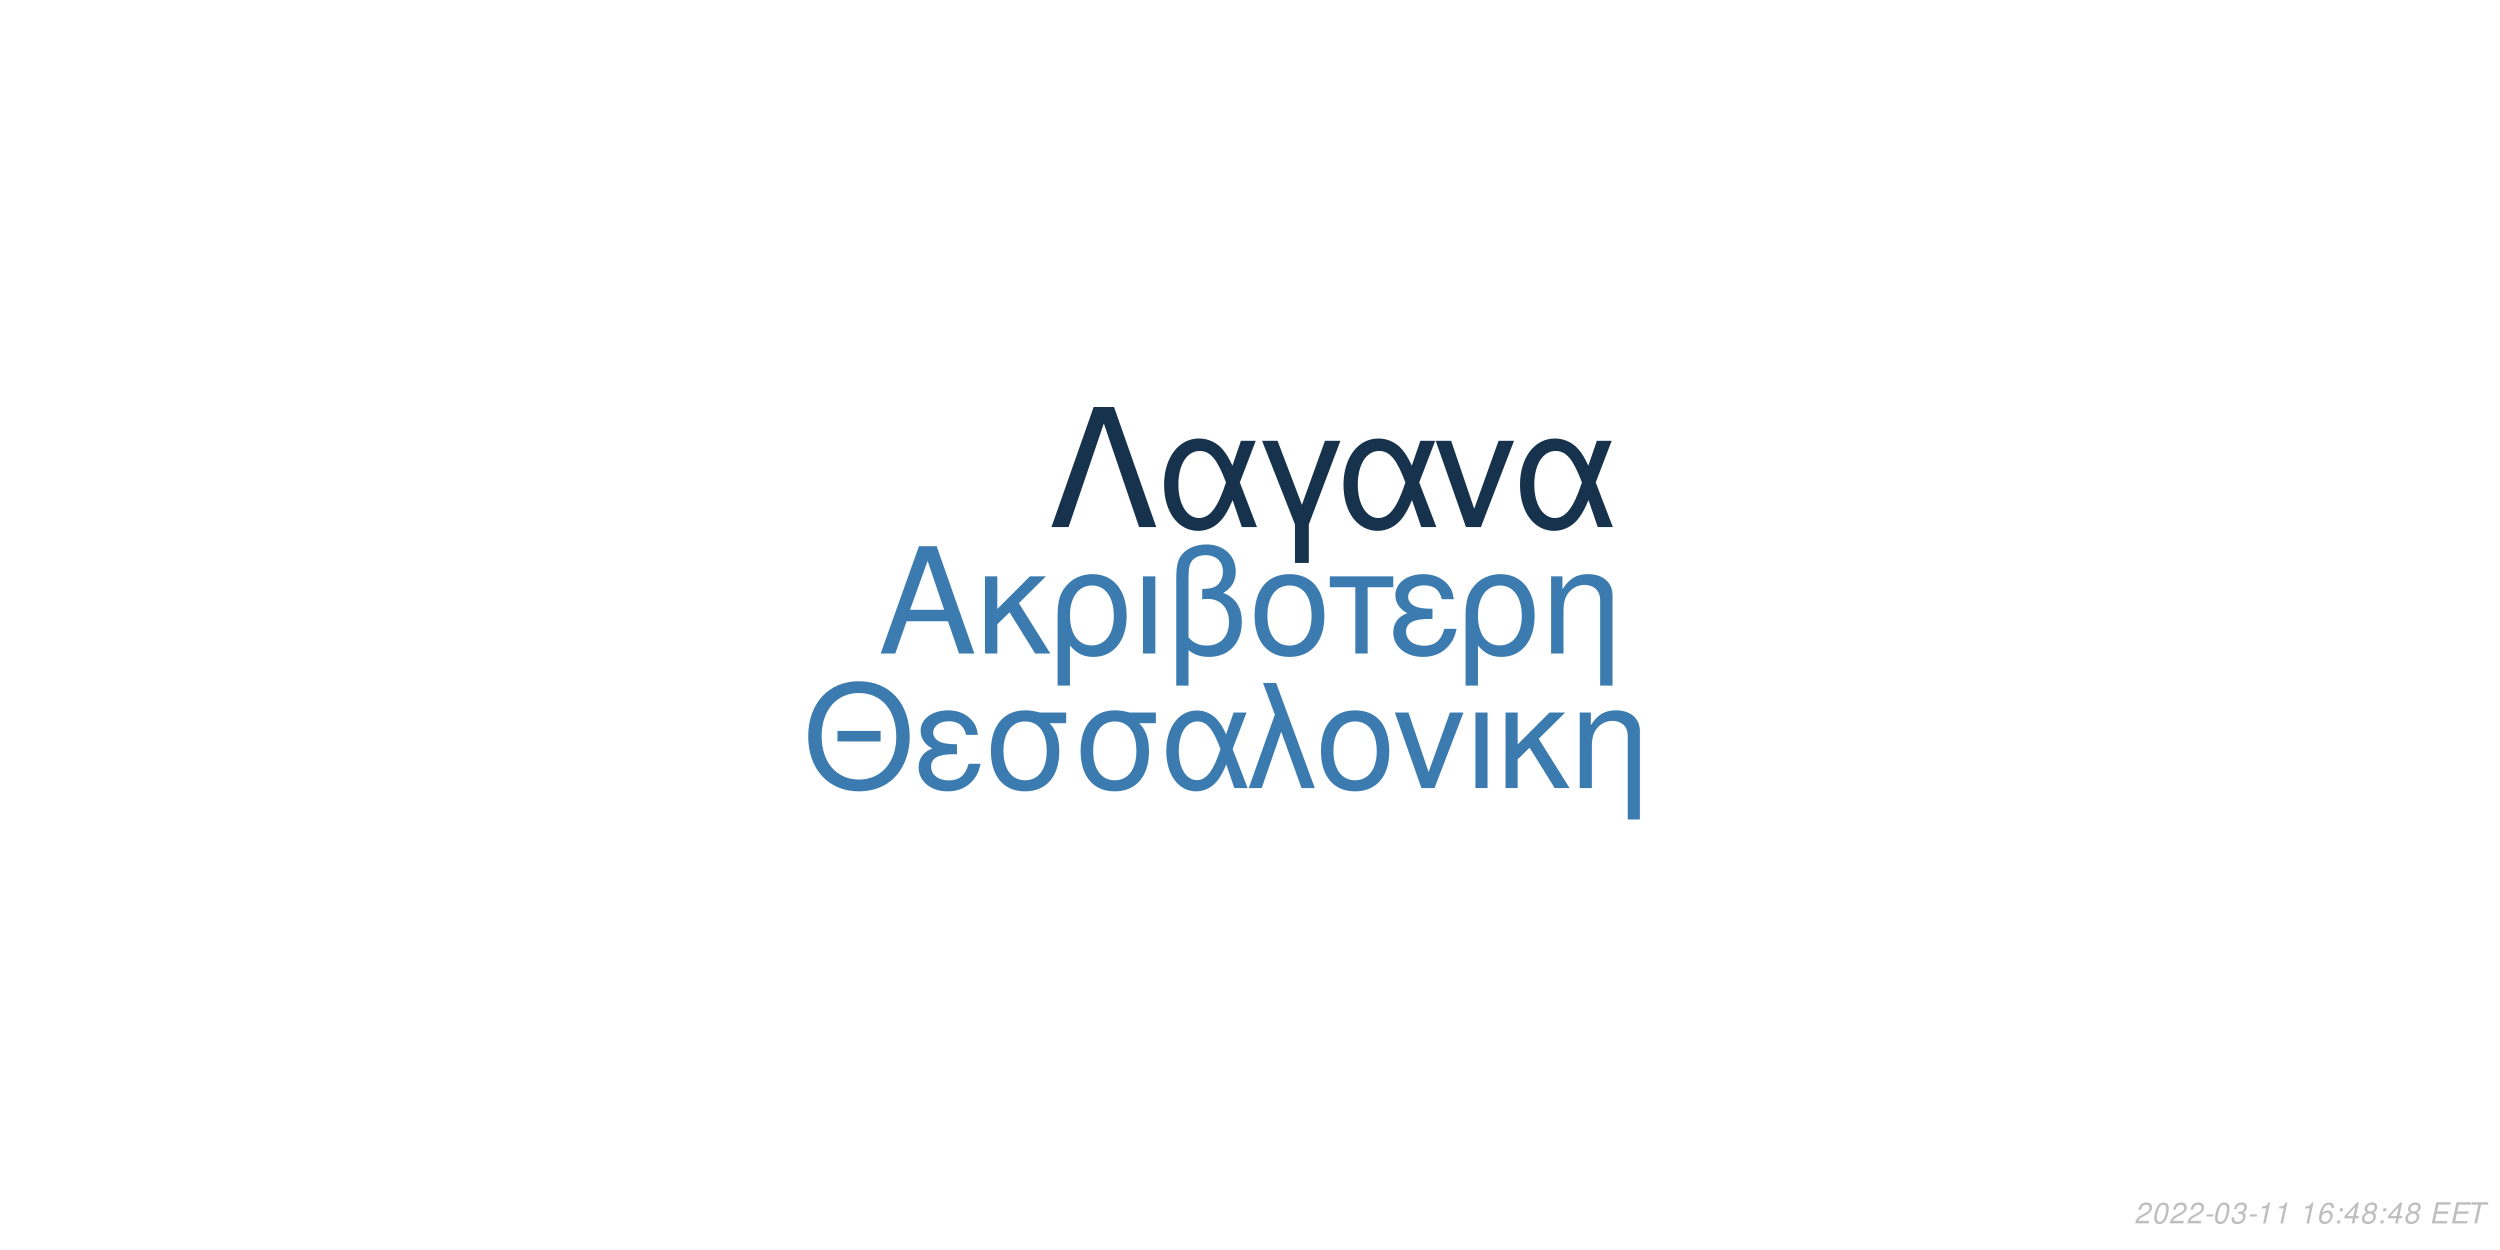
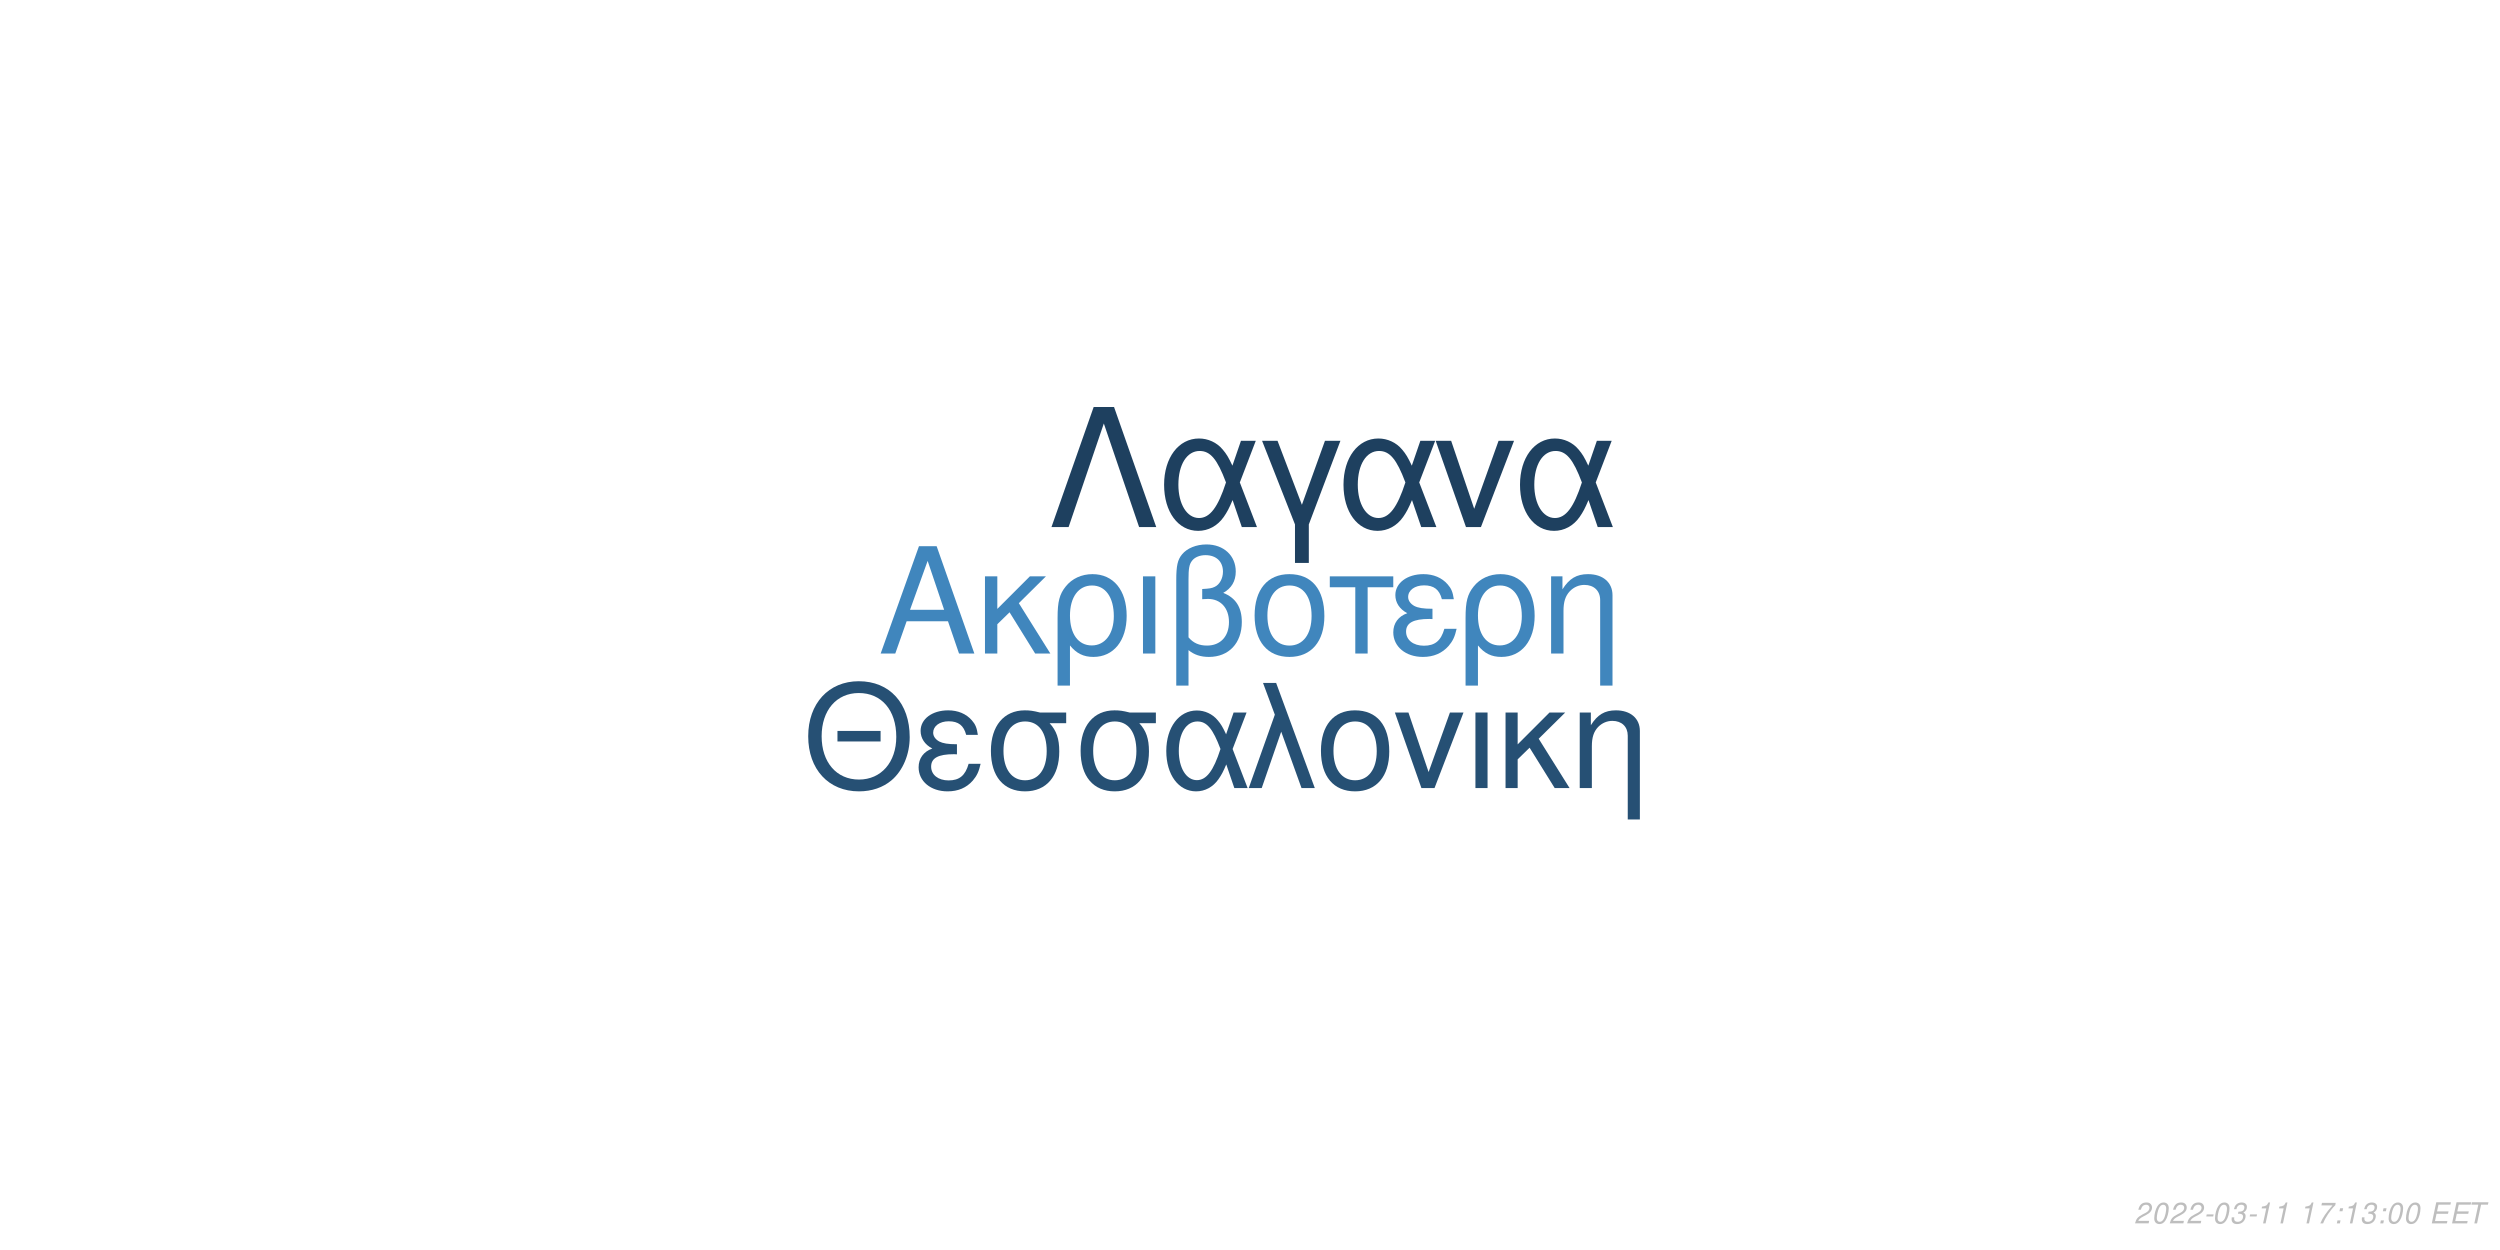
<svg xmlns="http://www.w3.org/2000/svg" xmlns:xlink="http://www.w3.org/1999/xlink" width="864pt" height="432pt" viewBox="0 0 864 432" version="1.1">
  <defs>
    <g>
      <symbol overflow="visible" id="glyph0-0">
        <path style="stroke:none;" d="" />
      </symbol>
      <symbol overflow="visible" id="glyph0-1">
        <path style="stroke:none;" d="M 24.125 -11.141 L 27.938 0 L 33.234 0 L 20.203 -37.094 L 14.094 -37.094 L 0.859 0 L 5.906 0 L 9.828 -11.141 Z M 22.797 -15.109 L 11 -15.109 L 17.094 -32.016 Z M 22.797 -15.109 " />
      </symbol>
      <symbol overflow="visible" id="glyph0-2">
        <path style="stroke:none;" d="M 7.172 -15.422 L 7.172 -26.672 L 2.906 -26.672 L 2.906 0 L 7.172 0 L 7.172 -10.125 L 11.406 -14.25 L 20.25 0 L 25.5 0 L 14.609 -17.406 L 23.969 -26.672 L 18.422 -26.672 Z M 7.172 -15.422 " />
      </symbol>
      <symbol overflow="visible" id="glyph0-3">
        <path style="stroke:none;" d="M 3 11.094 L 7.281 11.094 L 7.281 -2.797 C 9.516 -0.047 11.953 1.172 15.375 1.172 C 22.344 1.172 26.875 -4.422 26.875 -13.031 C 26.875 -21.891 22.297 -27.438 15.062 -27.438 C 11.297 -27.438 7.984 -25.906 5.797 -23.156 C 3.672 -20.516 3 -17.969 3 -12.359 Z M 14.906 -23.516 C 19.547 -23.516 22.438 -19.438 22.438 -12.922 C 22.438 -6.812 19.391 -2.797 14.812 -2.797 C 10.172 -2.797 7.281 -6.766 7.281 -13.125 C 7.281 -19.484 10.234 -23.516 14.906 -23.516 Z M 14.906 -23.516 " />
      </symbol>
      <symbol overflow="visible" id="glyph0-4">
        <path style="stroke:none;" d="M 3.516 0 L 7.781 0 L 7.781 -26.672 L 3.516 -26.672 Z M 3.516 0 " />
      </symbol>
      <symbol overflow="visible" id="glyph0-5">
        <path style="stroke:none;" d="M 4.016 11.094 L 8.25 11.094 L 8.25 -1.172 C 10.172 0.406 12.422 1.172 15.312 1.172 C 22.188 1.172 26.672 -3.609 26.672 -10.891 C 26.672 -15.984 24.578 -19.234 20.25 -20.969 C 23.109 -22.547 24.578 -25.031 24.578 -28.344 C 24.578 -33.844 20.406 -37.703 14.453 -37.703 C 10.938 -37.703 7.734 -36.391 6 -34.25 C 4.484 -32.422 4.016 -30.328 4.016 -25.391 Z M 8.25 -25.656 C 8.25 -29.359 8.5 -30.844 9.469 -32.062 C 10.375 -33.281 12.156 -34 14.094 -34 C 17.812 -34 20.156 -31.812 20.156 -28.297 C 20.156 -25.953 18.984 -23.812 17.297 -23.047 C 16.281 -22.547 15.469 -22.438 12.984 -22.297 L 12.984 -18.781 C 13.734 -18.828 14.344 -18.875 14.969 -18.875 C 19.344 -18.875 22.234 -15.719 22.234 -10.891 C 22.234 -5.906 19.281 -2.75 14.656 -2.75 C 11.953 -2.75 9.922 -3.609 8.25 -5.594 Z M 8.25 -25.656 " />
      </symbol>
      <symbol overflow="visible" id="glyph0-6">
        <path style="stroke:none;" d="M 14.094 -27.438 C 6.562 -27.438 2.094 -22.094 2.094 -13.125 C 2.094 -4.125 6.562 1.172 14.141 1.172 C 21.672 1.172 26.203 -4.172 26.203 -12.922 C 26.203 -22.188 21.828 -27.438 14.094 -27.438 Z M 14.141 -23.516 C 18.938 -23.516 21.781 -19.594 21.781 -12.984 C 21.781 -6.672 18.828 -2.75 14.141 -2.75 C 9.422 -2.75 6.516 -6.672 6.516 -13.125 C 6.516 -19.594 9.422 -23.516 14.141 -23.516 Z M 14.141 -23.516 " />
      </symbol>
      <symbol overflow="visible" id="glyph0-7">
        <path style="stroke:none;" d="M 7.891 0 L 12.156 0 L 12.156 -22.906 L 21.016 -22.906 L 21.016 -26.672 L -0.922 -26.672 L -0.922 -22.906 L 7.891 -22.906 Z M 7.891 0 " />
      </symbol>
      <symbol overflow="visible" id="glyph0-8">
        <path style="stroke:none;" d="M 14.562 -15.469 C 11.344 -15.469 9.562 -15.781 8.297 -16.438 C 6.922 -17.203 6.156 -18.328 6.156 -19.547 C 6.156 -21.891 8.453 -23.562 11.656 -23.562 C 15.062 -23.562 16.953 -22.094 17.812 -18.781 L 21.938 -18.781 C 21.578 -21.266 21.062 -22.5 19.797 -23.922 C 17.812 -26.203 14.906 -27.438 11.453 -27.438 C 5.797 -27.438 1.734 -24.375 1.734 -20.203 C 1.734 -17.609 3.156 -15.375 5.859 -13.938 C 2.797 -12.875 1.016 -10.484 1.016 -7.328 C 1.016 -2.391 5.297 1.172 11.25 1.172 C 14.969 1.172 17.906 -0.109 20.156 -2.641 C 21.578 -4.328 22.297 -5.797 22.906 -8.547 L 18.672 -8.547 C 17.5 -4.422 15.422 -2.703 11.609 -2.703 C 7.938 -2.703 5.438 -4.688 5.438 -7.578 C 5.438 -10.578 7.938 -11.953 13.484 -11.953 C 13.641 -11.953 14.094 -11.953 14.562 -11.906 Z M 14.562 -15.469 " />
      </symbol>
      <symbol overflow="visible" id="glyph0-9">
        <path style="stroke:none;" d="M 3.562 -26.672 L 3.562 0 L 7.844 0 L 7.844 -14.703 C 7.844 -17.906 8.5 -19.891 10.031 -21.531 C 11.406 -22.953 13.188 -23.719 15.062 -23.719 C 18.375 -23.719 20.516 -21.672 20.516 -18.469 L 20.516 11.094 L 24.781 11.094 L 24.781 -20.156 C 24.781 -24.578 21.469 -27.438 16.328 -27.438 C 12.359 -27.438 9.828 -25.906 7.484 -22.188 L 7.484 -26.672 Z M 3.562 -26.672 " />
      </symbol>
      <symbol overflow="visible" id="glyph1-0">
        <path style="stroke:none;" d="" />
      </symbol>
      <symbol overflow="visible" id="glyph1-1">
        <path style="stroke:none;" d="M 26.859 -19.734 L 11.953 -19.734 L 11.953 -16.094 L 26.859 -16.094 Z M 19.328 -36.922 C 8.922 -36.922 1.844 -29.25 1.844 -17.891 C 1.844 -6.484 8.875 1.141 19.391 1.141 C 23.812 1.141 27.703 -0.203 30.641 -2.688 C 34.578 -6.031 36.922 -11.656 36.922 -17.594 C 36.922 -29.297 30 -36.922 19.328 -36.922 Z M 19.328 -32.844 C 27.203 -32.844 32.281 -26.906 32.281 -17.688 C 32.281 -8.922 27.062 -2.938 19.391 -2.938 C 11.609 -2.938 6.484 -8.922 6.484 -17.891 C 6.484 -26.859 11.609 -32.844 19.328 -32.844 Z M 19.328 -32.844 " />
      </symbol>
      <symbol overflow="visible" id="glyph1-2">
        <path style="stroke:none;" d="M 14.25 -15.141 C 11.109 -15.141 9.375 -15.453 8.125 -16.094 C 6.781 -16.844 6.031 -17.938 6.031 -19.141 C 6.031 -21.422 8.266 -23.078 11.406 -23.078 C 14.75 -23.078 16.594 -21.625 17.438 -18.391 L 21.469 -18.391 C 21.125 -20.828 20.625 -22.031 19.391 -23.422 C 17.438 -25.656 14.594 -26.859 11.219 -26.859 C 5.688 -26.859 1.688 -23.875 1.688 -19.781 C 1.688 -17.234 3.094 -15.047 5.734 -13.656 C 2.734 -12.609 1 -10.266 1 -7.172 C 1 -2.344 5.188 1.141 11.016 1.141 C 14.656 1.141 17.547 -0.094 19.734 -2.594 C 21.125 -4.234 21.828 -5.688 22.422 -8.375 L 18.281 -8.375 C 17.141 -4.328 15.094 -2.641 11.359 -2.641 C 7.766 -2.641 5.328 -4.578 5.328 -7.422 C 5.328 -10.359 7.766 -11.703 13.203 -11.703 C 13.359 -11.703 13.797 -11.703 14.25 -11.656 Z M 14.25 -15.141 " />
      </symbol>
      <symbol overflow="visible" id="glyph1-3">
        <path style="stroke:none;" d="M 29 -26.109 L 19.938 -26.109 C 17.594 -26.703 16.438 -26.859 14.703 -26.859 C 7.469 -26.859 2.984 -21.469 2.984 -12.859 C 2.984 -4.031 7.375 1.141 14.797 1.141 C 22.172 1.141 26.609 -4.078 26.609 -12.656 C 26.609 -17.047 25.656 -19.828 23.266 -22.422 L 29 -22.422 Z M 14.797 -23.016 C 19.531 -23.016 22.266 -19.234 22.266 -12.75 C 22.266 -6.531 19.438 -2.688 14.797 -2.688 C 10.172 -2.688 7.328 -6.531 7.328 -12.859 C 7.328 -19.188 10.172 -23.016 14.797 -23.016 Z M 14.797 -23.016 " />
      </symbol>
      <symbol overflow="visible" id="glyph1-4">
        <path style="stroke:none;" d="M 29.344 -26.109 L 24.859 -26.109 L 22.266 -18.578 C 21.125 -21.031 20.484 -22.125 19.328 -23.469 C 17.547 -25.609 14.906 -26.812 12.156 -26.812 C 5.984 -26.812 1.594 -20.984 1.594 -12.812 C 1.594 -4.578 5.828 1.141 11.906 1.141 C 14.953 1.141 17.734 -0.344 19.625 -3.047 C 20.672 -4.531 21.281 -5.688 22.328 -8.172 L 25.109 0 L 29.703 0 L 24.516 -13.5 Z M 20.328 -13.5 C 17.891 -5.922 15.453 -2.734 12.156 -2.734 C 8.516 -2.734 5.922 -6.922 5.922 -12.812 C 5.922 -18.938 8.516 -23.016 12.359 -23.016 C 15.594 -23.016 17.688 -20.531 20.328 -13.5 Z M 20.328 -13.5 " />
      </symbol>
      <symbol overflow="visible" id="glyph1-5">
        <path style="stroke:none;" d="M 1.094 0 L 5.578 0 L 12.312 -19.484 L 19.328 0 L 23.922 0 L 10.562 -36.328 L 6.031 -36.328 L 10.109 -25.359 Z M 1.094 0 " />
      </symbol>
      <symbol overflow="visible" id="glyph1-6">
        <path style="stroke:none;" d="M 13.797 -26.859 C 6.422 -26.859 2.047 -21.625 2.047 -12.859 C 2.047 -4.031 6.422 1.141 13.859 1.141 C 21.234 1.141 25.656 -4.078 25.656 -12.656 C 25.656 -21.719 21.375 -26.859 13.797 -26.859 Z M 13.859 -23.016 C 18.531 -23.016 21.328 -19.188 21.328 -12.703 C 21.328 -6.531 18.438 -2.688 13.859 -2.688 C 9.219 -2.688 6.375 -6.531 6.375 -12.859 C 6.375 -19.188 9.219 -23.016 13.859 -23.016 Z M 13.859 -23.016 " />
      </symbol>
      <symbol overflow="visible" id="glyph1-7">
        <path style="stroke:none;" d="M 14.297 0 L 24.312 -26.109 L 19.625 -26.109 L 12.25 -5.531 L 5.281 -26.109 L 0.594 -26.109 L 9.766 0 Z M 14.297 0 " />
      </symbol>
      <symbol overflow="visible" id="glyph1-8">
        <path style="stroke:none;" d="M 3.438 0 L 7.625 0 L 7.625 -26.109 L 3.438 -26.109 Z M 3.438 0 " />
      </symbol>
      <symbol overflow="visible" id="glyph1-9">
        <path style="stroke:none;" d="M 7.031 -15.094 L 7.031 -26.109 L 2.844 -26.109 L 2.844 0 L 7.031 0 L 7.031 -9.922 L 11.156 -13.953 L 19.828 0 L 24.969 0 L 14.297 -17.047 L 23.469 -26.109 L 18.031 -26.109 Z M 7.031 -15.094 " />
      </symbol>
      <symbol overflow="visible" id="glyph1-10">
        <path style="stroke:none;" d="M 3.484 -26.109 L 3.484 0 L 7.672 0 L 7.672 -14.406 C 7.672 -17.547 8.328 -19.484 9.812 -21.078 C 11.156 -22.469 12.906 -23.219 14.75 -23.219 C 17.984 -23.219 20.078 -21.234 20.078 -18.094 L 20.078 10.859 L 24.266 10.859 L 24.266 -19.734 C 24.266 -24.062 21.031 -26.859 16 -26.859 C 12.109 -26.859 9.609 -25.359 7.328 -21.719 L 7.328 -26.109 Z M 3.484 -26.109 " />
      </symbol>
      <symbol overflow="visible" id="glyph2-0">
        <path style="stroke:none;" d="" />
      </symbol>
      <symbol overflow="visible" id="glyph2-1">
        <path style="stroke:none;" d="M 22.531 -41.484 L 15.484 -41.484 L 0.906 0 L 6.828 0 L 19 -35.797 L 31.188 0 L 37.109 0 Z M 22.531 -41.484 " />
      </symbol>
      <symbol overflow="visible" id="glyph2-2">
        <path style="stroke:none;" d="M 33.516 -29.812 L 28.391 -29.812 L 25.438 -21.219 C 24.125 -24.016 23.391 -25.266 22.078 -26.797 C 20.031 -29.25 17.016 -30.609 13.891 -30.609 C 6.828 -30.609 1.828 -23.953 1.828 -14.625 C 1.828 -5.234 6.656 1.312 13.594 1.312 C 17.078 1.312 20.266 -0.391 22.422 -3.469 C 23.609 -5.172 24.297 -6.484 25.5 -9.328 L 28.688 0 L 33.922 0 L 28 -15.422 Z M 23.219 -15.422 C 20.422 -6.766 17.641 -3.125 13.891 -3.125 C 9.734 -3.125 6.766 -7.906 6.766 -14.625 C 6.766 -21.625 9.734 -26.297 14.109 -26.297 C 17.812 -26.297 20.203 -23.453 23.219 -15.422 Z M 23.219 -15.422 " />
      </symbol>
      <symbol overflow="visible" id="glyph2-3">
        <path style="stroke:none;" d="M 12.062 12.406 L 16.844 12.406 L 16.844 -0.906 L 27.766 -29.812 L 22.422 -29.812 L 14.453 -7.688 L 6.031 -29.812 L 0.688 -29.812 L 12.062 -0.906 Z M 12.062 12.406 " />
      </symbol>
      <symbol overflow="visible" id="glyph2-4">
        <path style="stroke:none;" d="M 16.328 0 L 27.766 -29.812 L 22.422 -29.812 L 14 -6.312 L 6.031 -29.812 L 0.688 -29.812 L 11.156 0 Z M 16.328 0 " />
      </symbol>
      <symbol overflow="visible" id="glyph3-0">
        <path style="stroke:none;" d="" />
      </symbol>
      <symbol overflow="visible" id="glyph3-1">
        <path style="stroke:none;" d="M 5.234 -0.875 L 1.469 -0.875 C 1.641 -1.375 2.203 -1.891 3.109 -2.344 L 4.234 -2.938 C 5.562 -3.625 6.219 -4.469 6.219 -5.484 C 6.219 -5.938 6.062 -6.359 5.797 -6.656 C 5.469 -7.047 4.984 -7.234 4.312 -7.234 C 2.766 -7.234 1.891 -6.453 1.484 -4.734 L 2.375 -4.734 C 2.484 -5.188 2.609 -5.484 2.797 -5.75 C 3.094 -6.203 3.609 -6.453 4.188 -6.453 C 4.891 -6.453 5.344 -6.031 5.344 -5.375 C 5.344 -4.703 4.859 -4.094 4.016 -3.656 L 2.984 -3.125 C 1.234 -2.188 0.797 -1.656 0.344 -0.016 L 5.047 -0.016 Z M 5.234 -0.875 " />
      </symbol>
      <symbol overflow="visible" id="glyph3-2">
        <path style="stroke:none;" d="M 4.203 -7.234 C 3.375 -7.234 2.688 -6.812 2.125 -5.984 C 1.484 -5.047 0.984 -3.188 0.984 -1.734 C 0.984 -1.109 1.172 -0.562 1.484 -0.266 C 1.797 0.047 2.281 0.234 2.766 0.234 C 3.625 0.234 4.281 -0.156 4.859 -1.016 C 5.516 -1.953 6 -3.797 6 -5.266 C 6 -6.5 5.328 -7.234 4.203 -7.234 Z M 4.094 -6.453 C 4.734 -6.453 5.125 -5.984 5.125 -5.156 C 5.125 -4.203 4.781 -2.625 4.406 -1.812 C 3.984 -0.938 3.516 -0.547 2.875 -0.547 C 2.25 -0.547 1.875 -1.031 1.875 -1.828 C 1.875 -2.797 2.203 -4.344 2.594 -5.203 C 2.984 -6.047 3.453 -6.453 4.094 -6.453 Z M 4.094 -6.453 " />
      </symbol>
      <symbol overflow="visible" id="glyph3-3">
        <path style="stroke:none;" d="M 3.516 -3.125 L 1.125 -3.125 L 0.969 -2.406 L 3.359 -2.406 Z M 3.516 -3.125 " />
      </symbol>
      <symbol overflow="visible" id="glyph3-4">
        <path style="stroke:none;" d="M 2.922 -3.312 C 3.125 -3.344 3.234 -3.344 3.375 -3.344 C 4.203 -3.344 4.688 -3 4.688 -2.406 C 4.688 -1.312 3.906 -0.547 2.781 -0.547 C 2.047 -0.547 1.594 -0.938 1.594 -1.562 C 1.594 -1.719 1.609 -1.844 1.656 -2.094 L 0.766 -2.094 C 0.734 -1.797 0.719 -1.641 0.719 -1.469 C 0.719 -0.375 1.406 0.234 2.641 0.234 C 3.547 0.234 4.297 -0.078 4.812 -0.656 C 5.266 -1.156 5.562 -1.875 5.562 -2.547 C 5.562 -3.125 5.344 -3.453 4.797 -3.734 C 5.641 -4.234 6.016 -4.844 6.016 -5.734 C 6.016 -6.656 5.312 -7.234 4.203 -7.234 C 3.375 -7.234 2.672 -6.938 2.188 -6.375 C 1.891 -6.031 1.703 -5.641 1.516 -4.906 L 2.391 -4.906 C 2.5 -5.359 2.594 -5.594 2.734 -5.812 C 3.047 -6.234 3.516 -6.453 4.078 -6.453 C 4.734 -6.453 5.141 -6.125 5.141 -5.578 C 5.141 -5.188 5.016 -4.797 4.797 -4.547 C 4.516 -4.234 4 -4.062 3.266 -4.062 L 3.078 -4.062 Z M 2.922 -3.312 " />
      </symbol>
      <symbol overflow="visible" id="glyph3-5">
        <path style="stroke:none;" d="M 3.703 -5.188 L 2.594 0 L 3.469 0 L 5.016 -7.234 L 4.438 -7.234 C 3.906 -6.156 3.688 -6.016 2.234 -5.812 L 2.109 -5.188 Z M 3.703 -5.188 " />
      </symbol>
      <symbol overflow="visible" id="glyph3-6">
        <path style="stroke:none;" d="" />
      </symbol>
      <symbol overflow="visible" id="glyph3-7">
-         <path style="stroke:none;" d="M 6.125 -5.344 L 6.141 -5.625 C 6.141 -6.609 5.453 -7.234 4.391 -7.234 C 3.438 -7.234 2.641 -6.719 2.016 -5.703 C 1.422 -4.781 0.938 -2.953 0.938 -1.688 C 0.938 -0.516 1.688 0.234 2.859 0.234 C 3.703 0.234 4.438 -0.156 5 -0.875 C 5.406 -1.422 5.672 -2.156 5.672 -2.766 C 5.672 -3.812 4.969 -4.5 3.906 -4.5 C 3.234 -4.5 2.672 -4.234 2.094 -3.625 C 2.406 -5.375 3.234 -6.453 4.25 -6.453 C 4.703 -6.453 5.062 -6.234 5.172 -5.844 C 5.203 -5.719 5.234 -5.578 5.25 -5.344 Z M 3.656 -3.734 C 4.344 -3.734 4.797 -3.281 4.797 -2.625 C 4.797 -1.469 3.984 -0.547 2.984 -0.547 C 2.297 -0.547 1.812 -1.047 1.812 -1.766 C 1.812 -2.859 2.625 -3.734 3.656 -3.734 Z M 3.656 -3.734 " />
+         <path style="stroke:none;" d="M 6.703 -7.094 L 1.953 -7.094 L 1.766 -6.219 L 5.594 -6.219 C 3.344 -3.688 2.266 -2.109 1.375 0 L 2.344 0 C 3.031 -1.906 4.828 -4.594 6.547 -6.281 Z M 6.703 -7.094 " />
      </symbol>
      <symbol overflow="visible" id="glyph3-8">
        <path style="stroke:none;" d="M 2.359 -1.031 L 1.312 -1.031 L 1.094 0 L 2.141 0 Z M 3.266 -5.234 L 2.219 -5.234 L 2 -4.203 L 3.047 -4.203 Z M 3.266 -5.234 " />
      </symbol>
      <symbol overflow="visible" id="glyph3-9">
-         <path style="stroke:none;" d="M 3.625 -1.75 L 3.266 0 L 4.141 0 L 4.516 -1.75 L 5.562 -1.75 L 5.734 -2.531 L 4.688 -2.531 L 5.688 -7.234 L 5.016 -7.234 L 0.844 -2.672 L 0.641 -1.75 Z M 3.797 -2.531 L 1.594 -2.531 L 4.469 -5.703 Z M 3.797 -2.531 " />
+         <path style="stroke:none;" d="M 2.547 -3.312 L 6.5 -3.312 L 6.688 -4.141 L 2.719 -4.141 L 3.219 -6.469 L 7.344 -6.469 L 7.516 -7.297 L 2.453 -7.297 L 0.906 0 L 6.125 0 L 6.297 -0.812 L 2.016 -0.812 Z M 2.547 -3.312 " />
      </symbol>
      <symbol overflow="visible" id="glyph3-10">
-         <path style="stroke:none;" d="M 4.766 -3.797 C 5.078 -3.969 5.234 -4.078 5.438 -4.234 C 5.812 -4.594 6.062 -5.172 6.062 -5.734 C 6.062 -6.625 5.344 -7.234 4.266 -7.234 C 2.812 -7.234 1.703 -6.219 1.703 -4.875 C 1.703 -4.406 1.875 -4.125 2.359 -3.812 C 1.297 -3.312 0.75 -2.516 0.75 -1.469 C 0.75 -0.438 1.547 0.234 2.812 0.234 C 3.656 0.234 4.359 -0.094 4.938 -0.734 C 5.359 -1.234 5.609 -1.859 5.609 -2.438 C 5.609 -3.047 5.312 -3.516 4.766 -3.797 Z M 4.109 -6.453 C 4.797 -6.453 5.188 -6.125 5.188 -5.578 C 5.188 -5.266 5.062 -4.922 4.859 -4.672 C 4.562 -4.312 4.188 -4.156 3.656 -4.156 C 2.984 -4.156 2.594 -4.453 2.594 -4.984 C 2.594 -5.859 3.203 -6.453 4.109 -6.453 Z M 3.453 -3.406 C 4.234 -3.406 4.734 -2.984 4.734 -2.312 C 4.734 -1.312 3.922 -0.547 2.875 -0.547 C 2.125 -0.547 1.625 -0.969 1.625 -1.625 C 1.625 -2.609 2.438 -3.406 3.453 -3.406 Z M 3.453 -3.406 " />
-       </symbol>
-       <symbol overflow="visible" id="glyph3-11">
-         <path style="stroke:none;" d="M 2.547 -3.312 L 6.5 -3.312 L 6.688 -4.141 L 2.719 -4.141 L 3.219 -6.469 L 7.344 -6.469 L 7.516 -7.297 L 2.453 -7.297 L 0.906 0 L 6.125 0 L 6.297 -0.812 L 2.016 -0.812 Z M 2.547 -3.312 " />
-       </symbol>
-       <symbol overflow="visible" id="glyph3-12">
        <path style="stroke:none;" d="M 4.938 -6.469 L 7.312 -6.469 L 7.484 -7.297 L 1.75 -7.297 L 1.578 -6.469 L 3.984 -6.469 L 2.609 0 L 3.547 0 Z M 4.938 -6.469 " />
      </symbol>
    </g>
  </defs>
  <g id="surface1">
    <rect x="0" y="0" width="864" height="432" style="fill:rgb(100%,100%,100%);fill-opacity:1;stroke:none;" />
-     <g style="fill:rgb(23.137%,48.235%,68.627%);fill-opacity:1;">
+     <g style="fill:rgb(25.098%,52.549%,74.118%);fill-opacity:1;">
      <use xlink:href="#glyph0-1" x="303.5" y="225.861" />
      <use xlink:href="#glyph0-2" x="337.5" y="225.861" />
      <use xlink:href="#glyph0-3" x="362.5" y="225.861" />
      <use xlink:href="#glyph0-4" x="391.5" y="225.861" />
      <use xlink:href="#glyph0-5" x="402.5" y="225.861" />
      <use xlink:href="#glyph0-6" x="431.5" y="225.861" />
      <use xlink:href="#glyph0-7" x="460.5" y="225.861" />
      <use xlink:href="#glyph0-8" x="480.5" y="225.861" />
      <use xlink:href="#glyph0-3" x="503.5" y="225.861" />
      <use xlink:href="#glyph0-9" x="532.5" y="225.861" />
    </g>
-     <g style="fill:rgb(23.137%,48.235%,68.627%);fill-opacity:1;">
+     <g style="fill:rgb(14.902%,31.373%,45.49%);fill-opacity:1;">
      <use xlink:href="#glyph1-1" x="277.473" y="272.354" />
      <use xlink:href="#glyph1-2" x="316.473" y="272.354" />
      <use xlink:href="#glyph1-3" x="339.473" y="272.354" />
      <use xlink:href="#glyph1-3" x="370.473" y="272.354" />
      <use xlink:href="#glyph1-4" x="401.473" y="272.354" />
      <use xlink:href="#glyph1-5" x="430.473" y="272.354" />
      <use xlink:href="#glyph1-6" x="454.473" y="272.354" />
      <use xlink:href="#glyph1-7" x="481.473" y="272.354" />
      <use xlink:href="#glyph1-8" x="506.473" y="272.354" />
      <use xlink:href="#glyph1-9" x="517.473" y="272.354" />
      <use xlink:href="#glyph1-10" x="542.473" y="272.354" />
    </g>
-     <g style="fill:rgb(8.627%,19.608%,29.804%);fill-opacity:1;">
+     <g style="fill:rgb(11.765%,25.098%,37.255%);fill-opacity:1;">
      <use xlink:href="#glyph2-1" x="362.484" y="182.152" />
      <use xlink:href="#glyph2-2" x="400.484" y="182.152" />
      <use xlink:href="#glyph2-3" x="435.484" y="182.152" />
      <use xlink:href="#glyph2-2" x="462.484" y="182.152" />
      <use xlink:href="#glyph2-4" x="495.484" y="182.152" />
      <use xlink:href="#glyph2-2" x="523.484" y="182.152" />
    </g>
    <g style="fill:rgb(74.51%,74.51%,74.51%);fill-opacity:1;">
      <use xlink:href="#glyph3-1" x="737.52" y="422.81" />
      <use xlink:href="#glyph3-2" x="743.52" y="422.81" />
      <use xlink:href="#glyph3-1" x="749.52" y="422.81" />
      <use xlink:href="#glyph3-1" x="755.52" y="422.81" />
      <use xlink:href="#glyph3-3" x="761.52" y="422.81" />
      <use xlink:href="#glyph3-2" x="764.52" y="422.81" />
      <use xlink:href="#glyph3-4" x="770.52" y="422.81" />
      <use xlink:href="#glyph3-3" x="776.52" y="422.81" />
      <use xlink:href="#glyph3-5" x="779.52" y="422.81" />
      <use xlink:href="#glyph3-5" x="785.52" y="422.81" />
      <use xlink:href="#glyph3-6" x="791.52" y="422.81" />
      <use xlink:href="#glyph3-5" x="794.52" y="422.81" />
      <use xlink:href="#glyph3-7" x="800.52" y="422.81" />
      <use xlink:href="#glyph3-8" x="806.52" y="422.81" />
-       <use xlink:href="#glyph3-9" x="809.52" y="422.81" />
-       <use xlink:href="#glyph3-10" x="815.52" y="422.81" />
+       <use xlink:href="#glyph3-5" x="809.52" y="422.81" />
+       <use xlink:href="#glyph3-4" x="815.52" y="422.81" />
      <use xlink:href="#glyph3-8" x="821.52" y="422.81" />
-       <use xlink:href="#glyph3-9" x="824.52" y="422.81" />
-       <use xlink:href="#glyph3-10" x="830.52" y="422.81" />
+       <use xlink:href="#glyph3-2" x="824.52" y="422.81" />
+       <use xlink:href="#glyph3-2" x="830.52" y="422.81" />
      <use xlink:href="#glyph3-6" x="836.52" y="422.81" />
-       <use xlink:href="#glyph3-11" x="839.52" y="422.81" />
-       <use xlink:href="#glyph3-11" x="846.52" y="422.81" />
-       <use xlink:href="#glyph3-12" x="852.52" y="422.81" />
+       <use xlink:href="#glyph3-9" x="839.52" y="422.81" />
+       <use xlink:href="#glyph3-9" x="846.52" y="422.81" />
+       <use xlink:href="#glyph3-10" x="852.52" y="422.81" />
    </g>
  </g>
</svg>
